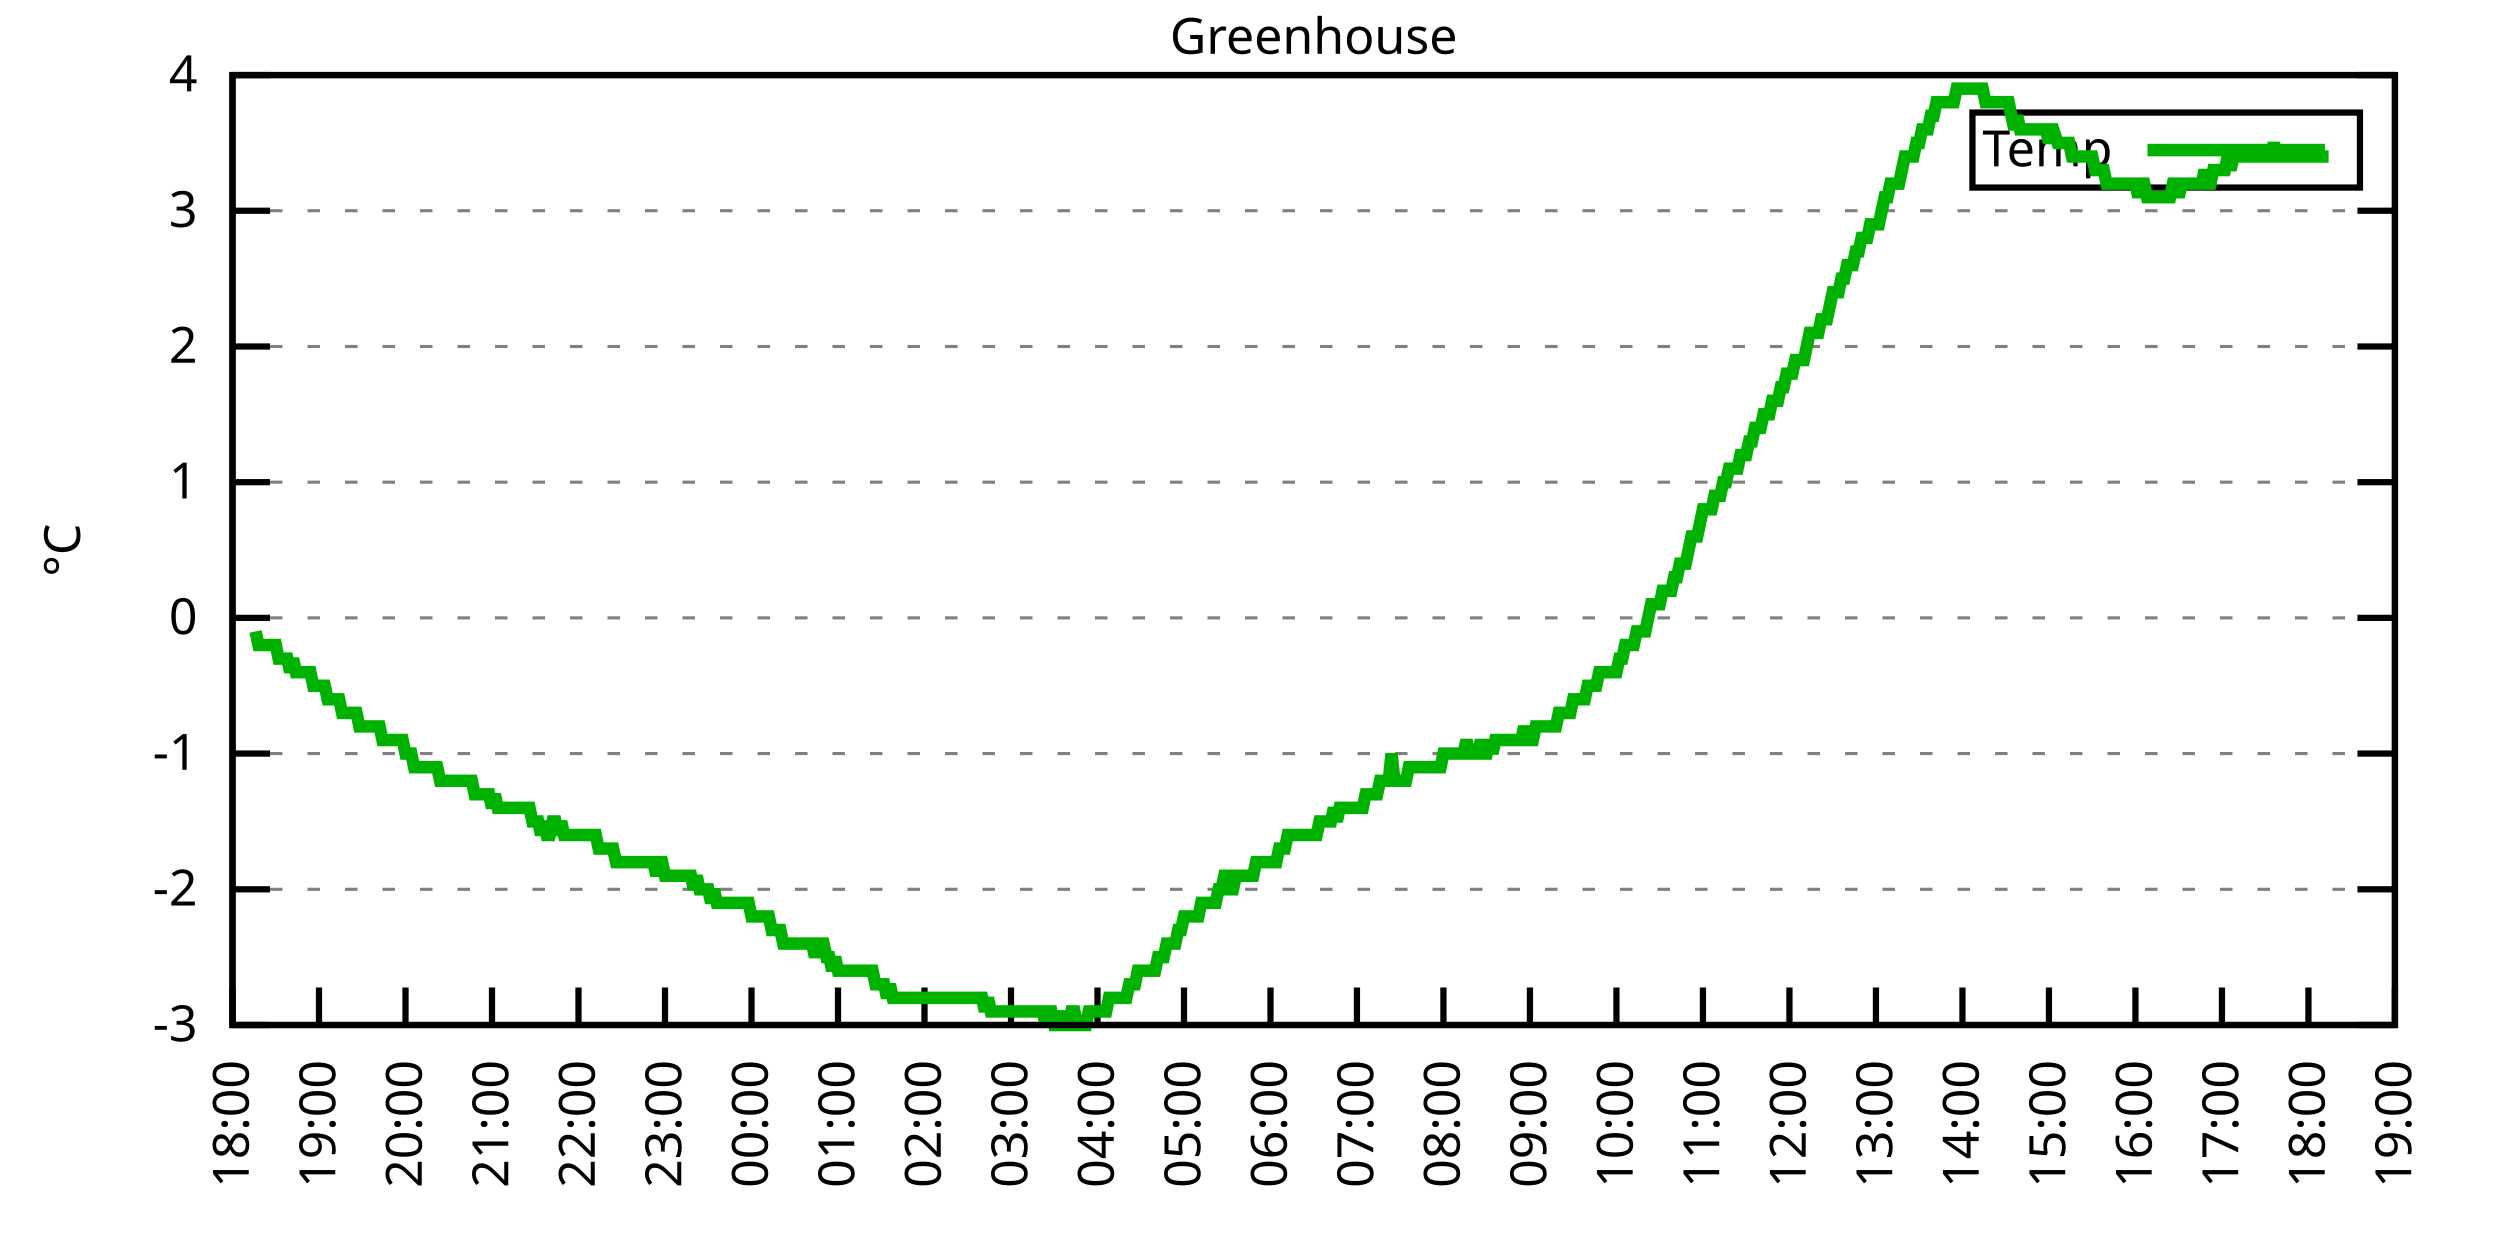
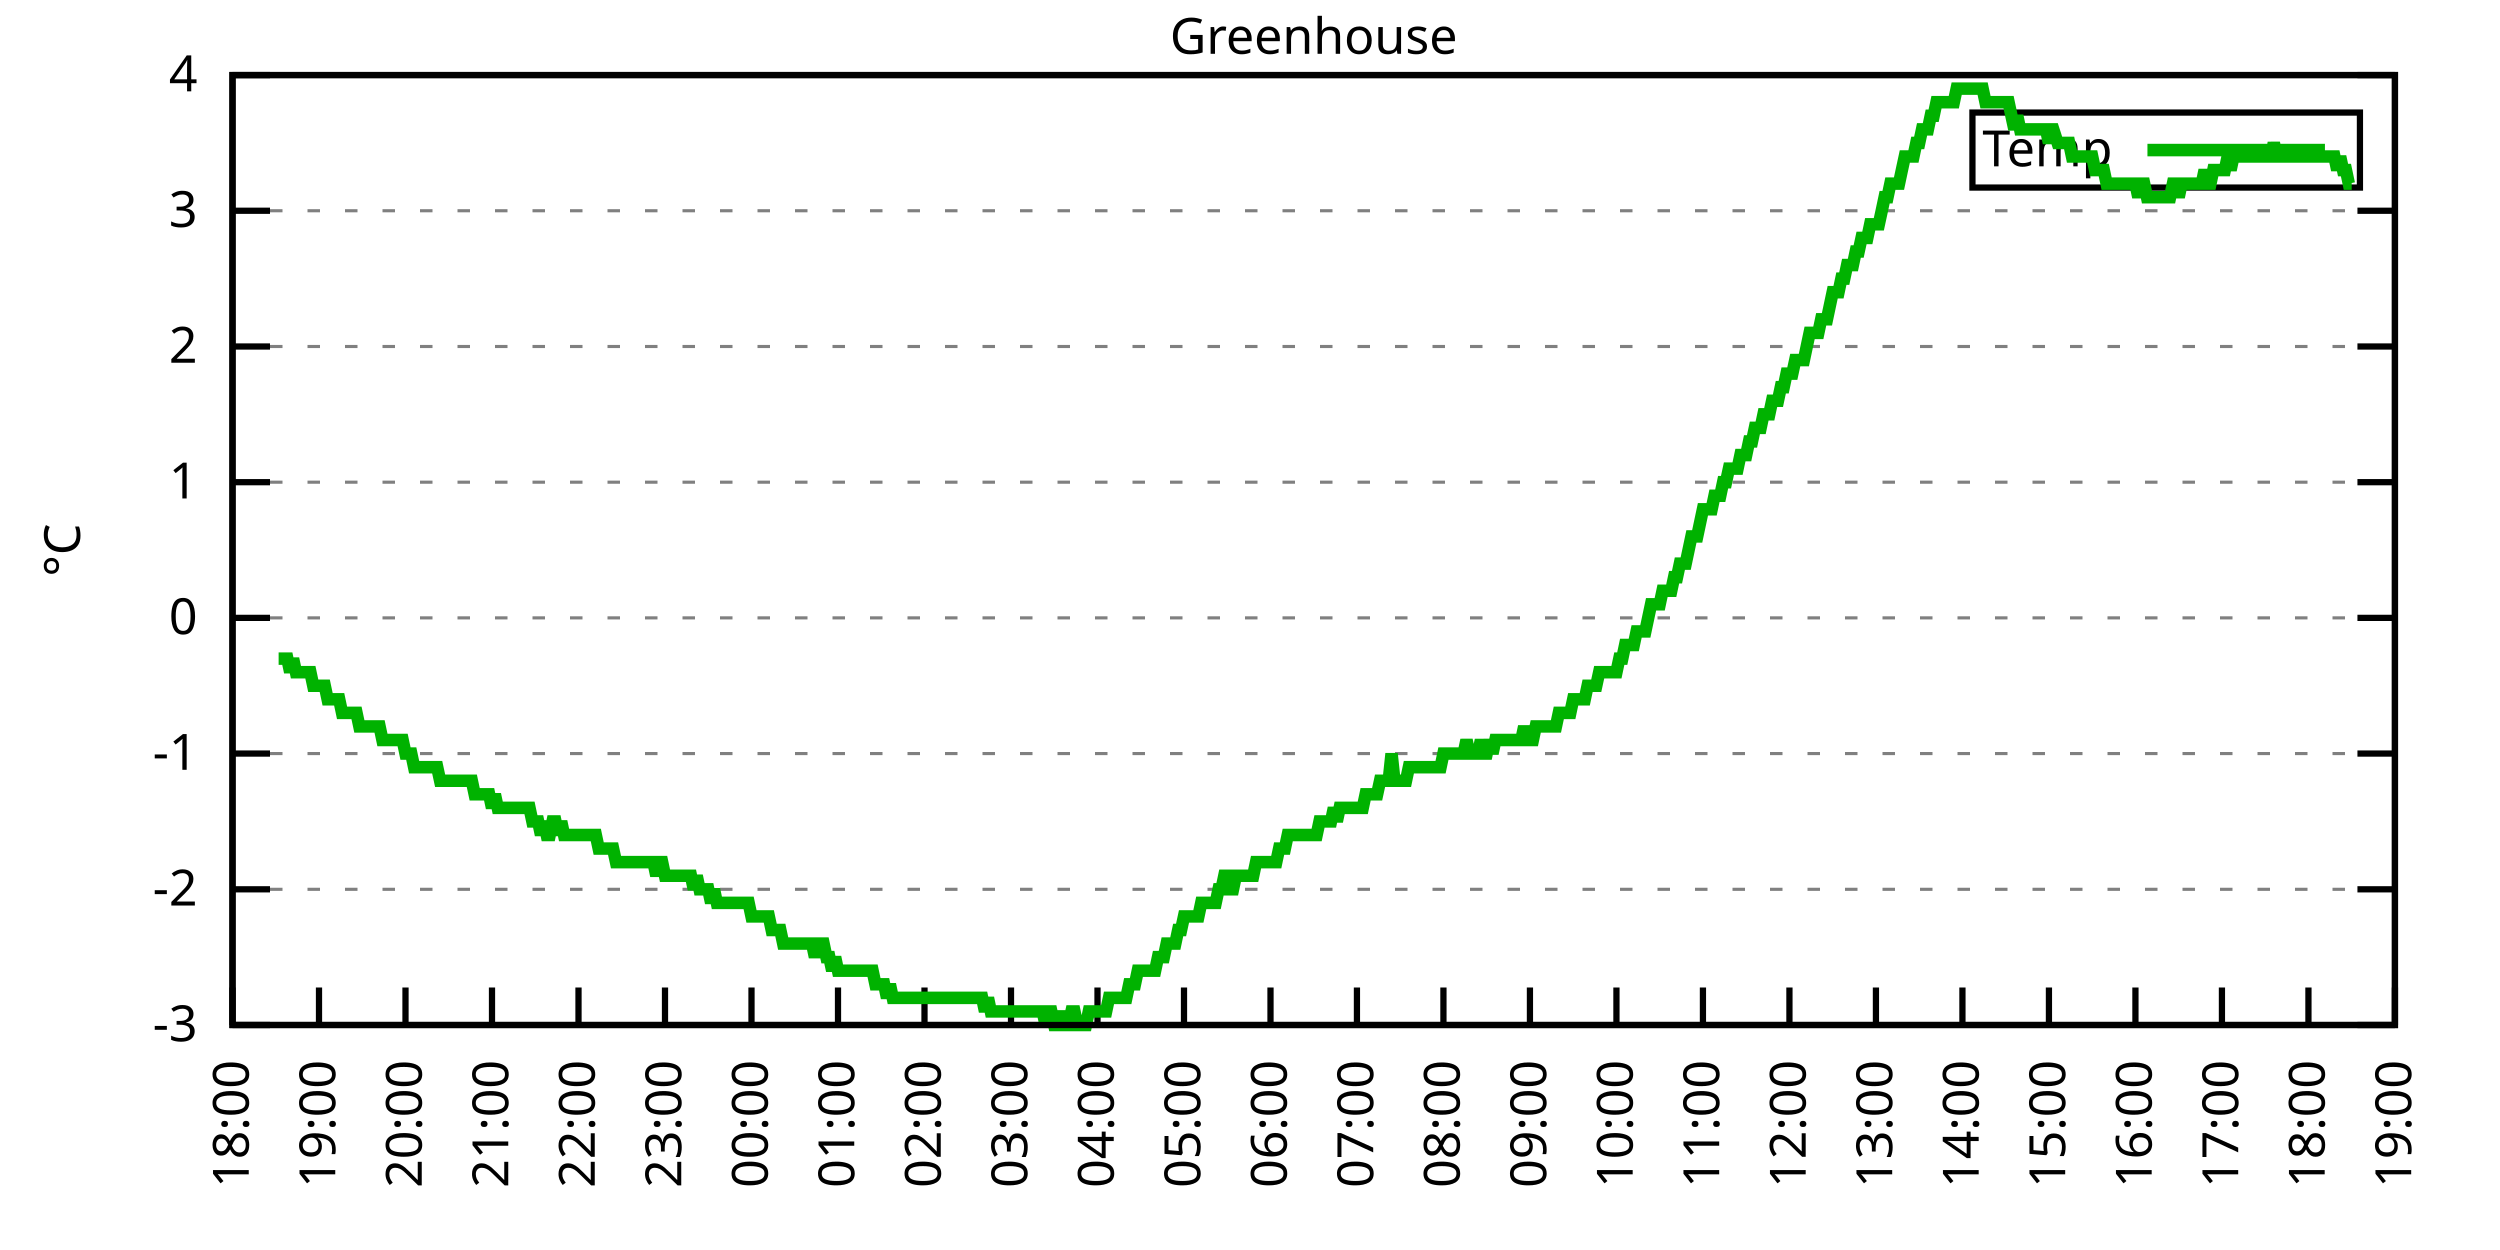
<svg xmlns="http://www.w3.org/2000/svg" xmlns:xlink="http://www.w3.org/1999/xlink" width="400" height="200" viewBox="0 0 400 200">
  <g id="gnuplot_canvas">
    <rect x="0" y="0" width="400" height="200" fill="none" />
    <defs>
      <circle id="gpDot" r="0.5" stroke-width="0.5" stroke="currentColor" />
      <path id="gpPt0" stroke-width="0.333" stroke="currentColor" d="M-1,0 h2 M0,-1 v2" />
      <path id="gpPt1" stroke-width="0.333" stroke="currentColor" d="M-1,-1 L1,1 M1,-1 L-1,1" />
      <path id="gpPt2" stroke-width="0.333" stroke="currentColor" d="M-1,0 L1,0 M0,-1 L0,1 M-1,-1 L1,1 M-1,1 L1,-1" />
      <rect id="gpPt3" stroke-width="0.333" stroke="currentColor" x="-1" y="-1" width="2" height="2" />
      <rect id="gpPt4" stroke-width="0.333" stroke="currentColor" fill="currentColor" x="-1" y="-1" width="2" height="2" />
      <circle id="gpPt5" stroke-width="0.333" stroke="currentColor" cx="0" cy="0" r="1" />
      <use xlink:href="#gpPt5" id="gpPt6" fill="currentColor" stroke="none" />
      <path id="gpPt7" stroke-width="0.333" stroke="currentColor" d="M0,-1.33 L-1.33,0.67 L1.33,0.67 z" />
      <use xlink:href="#gpPt7" id="gpPt8" fill="currentColor" stroke="none" />
      <use xlink:href="#gpPt7" id="gpPt9" stroke="currentColor" transform="rotate(180)" />
      <use xlink:href="#gpPt9" id="gpPt10" fill="currentColor" stroke="none" />
      <use xlink:href="#gpPt3" id="gpPt11" stroke="currentColor" transform="rotate(45)" />
      <use xlink:href="#gpPt11" id="gpPt12" fill="currentColor" stroke="none" />
      <path id="gpPt13" stroke-width="0.333" stroke="currentColor" d="M0,1.330 L1.265,0.411 L0.782,-1.067 L-0.782,-1.076 L-1.265,0.411 z" />
      <use xlink:href="#gpPt13" id="gpPt14" fill="currentColor" stroke="none" />
      <filter id="textbox" filterUnits="objectBoundingBox" x="0" y="0" height="1" width="1">
        <feFlood flood-color="white" flood-opacity="1" result="bgnd" />
        <feComposite in="SourceGraphic" in2="bgnd" operator="atop" />
      </filter>
      <filter id="greybox" filterUnits="objectBoundingBox" x="0" y="0" height="1" width="1">
        <feFlood flood-color="lightgrey" flood-opacity="1" result="grey" />
        <feComposite in="SourceGraphic" in2="grey" operator="atop" />
      </filter>
    </defs>
    <g fill="none" color="white" stroke="currentColor" stroke-width="1.00" stroke-linecap="butt" stroke-linejoin="miter">
</g>
    <g fill="none" color="black" stroke="currentColor" stroke-width="1.00" stroke-linecap="butt" stroke-linejoin="miter">
      <g stroke="none" shape-rendering="crispEdges">
        <polygon fill="rgb(255, 255, 255)" points="37.20,164.00 383.18,164.00 383.18,12.02 37.20,12.02 " />
      </g>
    </g>
    <g fill="none" color="black" stroke="currentColor" stroke-width="1.00" stroke-linecap="butt" stroke-linejoin="miter">
</g>
    <g fill="none" color="black" stroke="black" stroke-width="0.50" stroke-linecap="butt" stroke-linejoin="miter">
</g>
    <g fill="none" color="gray" stroke="currentColor" stroke-width="0.50" stroke-linecap="butt" stroke-linejoin="miter">
      <path stroke="gray" stroke-dasharray="2,4" class="gridline" d="M37.20,164.00 L383.19,164.00  " />
    </g>
    <g fill="none" color="gray" stroke="gray" stroke-width="1.00" stroke-linecap="butt" stroke-linejoin="miter">
</g>
    <g fill="none" color="black" stroke="currentColor" stroke-width="1.00" stroke-linecap="butt" stroke-linejoin="miter">
      <path stroke="black" d="M37.20,164.00 L43.20,164.00 M383.19,164.00 L377.19,164.00  " />
      <g transform="translate(31.60,166.60)" stroke="none" fill="black" font-family="Sans" font-size="8.00" text-anchor="end">
        <text>
          <tspan font-family="Sans">-3</tspan>
        </text>
      </g>
    </g>
    <g fill="none" color="black" stroke="currentColor" stroke-width="1.00" stroke-linecap="butt" stroke-linejoin="miter">
</g>
    <g fill="none" color="black" stroke="black" stroke-width="0.50" stroke-linecap="butt" stroke-linejoin="miter">
</g>
    <g fill="none" color="gray" stroke="currentColor" stroke-width="0.50" stroke-linecap="butt" stroke-linejoin="miter">
      <path stroke="gray" stroke-dasharray="2,4" class="gridline" d="M37.20,142.29 L383.19,142.29  " />
    </g>
    <g fill="none" color="gray" stroke="gray" stroke-width="1.00" stroke-linecap="butt" stroke-linejoin="miter">
</g>
    <g fill="none" color="black" stroke="currentColor" stroke-width="1.00" stroke-linecap="butt" stroke-linejoin="miter">
      <path stroke="black" d="M37.20,142.29 L43.20,142.29 M383.19,142.29 L377.19,142.29  " />
      <g transform="translate(31.60,144.89)" stroke="none" fill="black" font-family="Sans" font-size="8.00" text-anchor="end">
        <text>
          <tspan font-family="Sans">-2</tspan>
        </text>
      </g>
    </g>
    <g fill="none" color="black" stroke="currentColor" stroke-width="1.00" stroke-linecap="butt" stroke-linejoin="miter">
</g>
    <g fill="none" color="black" stroke="black" stroke-width="0.50" stroke-linecap="butt" stroke-linejoin="miter">
</g>
    <g fill="none" color="gray" stroke="currentColor" stroke-width="0.50" stroke-linecap="butt" stroke-linejoin="miter">
      <path stroke="gray" stroke-dasharray="2,4" class="gridline" d="M37.20,120.57 L383.19,120.57  " />
    </g>
    <g fill="none" color="gray" stroke="gray" stroke-width="1.00" stroke-linecap="butt" stroke-linejoin="miter">
</g>
    <g fill="none" color="black" stroke="currentColor" stroke-width="1.00" stroke-linecap="butt" stroke-linejoin="miter">
      <path stroke="black" d="M37.20,120.57 L43.20,120.57 M383.19,120.57 L377.19,120.57  " />
      <g transform="translate(31.60,123.17)" stroke="none" fill="black" font-family="Sans" font-size="8.00" text-anchor="end">
        <text>
          <tspan font-family="Sans">-1</tspan>
        </text>
      </g>
    </g>
    <g fill="none" color="black" stroke="currentColor" stroke-width="1.00" stroke-linecap="butt" stroke-linejoin="miter">
</g>
    <g fill="none" color="black" stroke="black" stroke-width="0.50" stroke-linecap="butt" stroke-linejoin="miter">
</g>
    <g fill="none" color="gray" stroke="currentColor" stroke-width="0.50" stroke-linecap="butt" stroke-linejoin="miter">
      <path stroke="gray" stroke-dasharray="2,4" class="gridline" d="M37.20,98.86 L383.19,98.86  " />
    </g>
    <g fill="none" color="gray" stroke="gray" stroke-width="1.00" stroke-linecap="butt" stroke-linejoin="miter">
</g>
    <g fill="none" color="black" stroke="currentColor" stroke-width="1.00" stroke-linecap="butt" stroke-linejoin="miter">
      <path stroke="black" d="M37.20,98.86 L43.20,98.86 M383.19,98.86 L377.19,98.86  " />
      <g transform="translate(31.60,101.46)" stroke="none" fill="black" font-family="Sans" font-size="8.00" text-anchor="end">
        <text>
          <tspan font-family="Sans"> 0</tspan>
        </text>
      </g>
    </g>
    <g fill="none" color="black" stroke="currentColor" stroke-width="1.00" stroke-linecap="butt" stroke-linejoin="miter">
</g>
    <g fill="none" color="black" stroke="black" stroke-width="0.50" stroke-linecap="butt" stroke-linejoin="miter">
</g>
    <g fill="none" color="gray" stroke="currentColor" stroke-width="0.50" stroke-linecap="butt" stroke-linejoin="miter">
      <path stroke="gray" stroke-dasharray="2,4" class="gridline" d="M37.20,77.15 L383.19,77.15  " />
    </g>
    <g fill="none" color="gray" stroke="gray" stroke-width="1.00" stroke-linecap="butt" stroke-linejoin="miter">
</g>
    <g fill="none" color="black" stroke="currentColor" stroke-width="1.00" stroke-linecap="butt" stroke-linejoin="miter">
      <path stroke="black" d="M37.20,77.15 L43.20,77.15 M383.19,77.15 L377.19,77.15  " />
      <g transform="translate(31.60,79.75)" stroke="none" fill="black" font-family="Sans" font-size="8.00" text-anchor="end">
        <text>
          <tspan font-family="Sans"> 1</tspan>
        </text>
      </g>
    </g>
    <g fill="none" color="black" stroke="currentColor" stroke-width="1.00" stroke-linecap="butt" stroke-linejoin="miter">
</g>
    <g fill="none" color="black" stroke="black" stroke-width="0.50" stroke-linecap="butt" stroke-linejoin="miter">
</g>
    <g fill="none" color="gray" stroke="currentColor" stroke-width="0.50" stroke-linecap="butt" stroke-linejoin="miter">
      <path stroke="gray" stroke-dasharray="2,4" class="gridline" d="M37.20,55.44 L383.19,55.44  " />
    </g>
    <g fill="none" color="gray" stroke="gray" stroke-width="1.00" stroke-linecap="butt" stroke-linejoin="miter">
</g>
    <g fill="none" color="black" stroke="currentColor" stroke-width="1.00" stroke-linecap="butt" stroke-linejoin="miter">
      <path stroke="black" d="M37.20,55.44 L43.20,55.44 M383.19,55.44 L377.19,55.44  " />
      <g transform="translate(31.60,58.04)" stroke="none" fill="black" font-family="Sans" font-size="8.00" text-anchor="end">
        <text>
          <tspan font-family="Sans"> 2</tspan>
        </text>
      </g>
    </g>
    <g fill="none" color="black" stroke="currentColor" stroke-width="1.00" stroke-linecap="butt" stroke-linejoin="miter">
</g>
    <g fill="none" color="black" stroke="black" stroke-width="0.50" stroke-linecap="butt" stroke-linejoin="miter">
</g>
    <g fill="none" color="gray" stroke="currentColor" stroke-width="0.50" stroke-linecap="butt" stroke-linejoin="miter">
      <path stroke="gray" stroke-dasharray="2,4" class="gridline" d="M37.20,33.72 L383.19,33.72  " />
    </g>
    <g fill="none" color="gray" stroke="gray" stroke-width="1.00" stroke-linecap="butt" stroke-linejoin="miter">
</g>
    <g fill="none" color="black" stroke="currentColor" stroke-width="1.00" stroke-linecap="butt" stroke-linejoin="miter">
      <path stroke="black" d="M37.20,33.72 L43.20,33.72 M383.19,33.72 L377.19,33.72  " />
      <g transform="translate(31.60,36.32)" stroke="none" fill="black" font-family="Sans" font-size="8.00" text-anchor="end">
        <text>
          <tspan font-family="Sans"> 3</tspan>
        </text>
      </g>
    </g>
    <g fill="none" color="black" stroke="currentColor" stroke-width="1.00" stroke-linecap="butt" stroke-linejoin="miter">
</g>
    <g fill="none" color="black" stroke="black" stroke-width="0.50" stroke-linecap="butt" stroke-linejoin="miter">
</g>
    <g fill="none" color="gray" stroke="currentColor" stroke-width="0.50" stroke-linecap="butt" stroke-linejoin="miter">
      <path stroke="gray" stroke-dasharray="2,4" class="gridline" d="M37.20,12.01 L383.19,12.01  " />
    </g>
    <g fill="none" color="gray" stroke="gray" stroke-width="1.00" stroke-linecap="butt" stroke-linejoin="miter">
</g>
    <g fill="none" color="black" stroke="currentColor" stroke-width="1.00" stroke-linecap="butt" stroke-linejoin="miter">
      <path stroke="black" d="M37.20,12.01 L43.20,12.01 M383.19,12.01 L377.19,12.01  " />
      <g transform="translate(31.60,14.61)" stroke="none" fill="black" font-family="Sans" font-size="8.00" text-anchor="end">
        <text>
          <tspan font-family="Sans"> 4</tspan>
        </text>
      </g>
    </g>
    <g fill="none" color="black" stroke="currentColor" stroke-width="1.00" stroke-linecap="butt" stroke-linejoin="miter">
      <path stroke="black" d="M37.20,164.00 L37.20,158.00  " />
      <g transform="translate(39.80,169.60) rotate(270.00)" stroke="none" fill="black" font-family="Sans" font-size="8.00" text-anchor="end">
        <text>
          <tspan font-family="Sans">18:00</tspan>
        </text>
      </g>
    </g>
    <g fill="none" color="black" stroke="currentColor" stroke-width="1.00" stroke-linecap="butt" stroke-linejoin="miter">
      <path stroke="black" d="M51.04,164.00 L51.04,158.00  " />
      <g transform="translate(53.64,169.60) rotate(270.00)" stroke="none" fill="black" font-family="Sans" font-size="8.00" text-anchor="end">
        <text>
          <tspan font-family="Sans">19:00</tspan>
        </text>
      </g>
    </g>
    <g fill="none" color="black" stroke="currentColor" stroke-width="1.00" stroke-linecap="butt" stroke-linejoin="miter">
      <path stroke="black" d="M64.88,164.00 L64.88,158.00  " />
      <g transform="translate(67.48,169.60) rotate(270.00)" stroke="none" fill="black" font-family="Sans" font-size="8.00" text-anchor="end">
        <text>
          <tspan font-family="Sans">20:00</tspan>
        </text>
      </g>
    </g>
    <g fill="none" color="black" stroke="currentColor" stroke-width="1.00" stroke-linecap="butt" stroke-linejoin="miter">
      <path stroke="black" d="M78.72,164.00 L78.72,158.00  " />
      <g transform="translate(81.32,169.60) rotate(270.00)" stroke="none" fill="black" font-family="Sans" font-size="8.00" text-anchor="end">
        <text>
          <tspan font-family="Sans">21:00</tspan>
        </text>
      </g>
    </g>
    <g fill="none" color="black" stroke="currentColor" stroke-width="1.00" stroke-linecap="butt" stroke-linejoin="miter">
      <path stroke="black" d="M92.56,164.00 L92.56,158.00  " />
      <g transform="translate(95.16,169.60) rotate(270.00)" stroke="none" fill="black" font-family="Sans" font-size="8.00" text-anchor="end">
        <text>
          <tspan font-family="Sans">22:00</tspan>
        </text>
      </g>
    </g>
    <g fill="none" color="black" stroke="currentColor" stroke-width="1.00" stroke-linecap="butt" stroke-linejoin="miter">
      <path stroke="black" d="M106.40,164.00 L106.40,158.00  " />
      <g transform="translate(109.00,169.60) rotate(270.00)" stroke="none" fill="black" font-family="Sans" font-size="8.00" text-anchor="end">
        <text>
          <tspan font-family="Sans">23:00</tspan>
        </text>
      </g>
    </g>
    <g fill="none" color="black" stroke="currentColor" stroke-width="1.00" stroke-linecap="butt" stroke-linejoin="miter">
      <path stroke="black" d="M120.24,164.00 L120.24,158.00  " />
      <g transform="translate(122.84,169.60) rotate(270.00)" stroke="none" fill="black" font-family="Sans" font-size="8.00" text-anchor="end">
        <text>
          <tspan font-family="Sans">00:00</tspan>
        </text>
      </g>
    </g>
    <g fill="none" color="black" stroke="currentColor" stroke-width="1.00" stroke-linecap="butt" stroke-linejoin="miter">
      <path stroke="black" d="M134.08,164.00 L134.08,158.00  " />
      <g transform="translate(136.68,169.60) rotate(270.00)" stroke="none" fill="black" font-family="Sans" font-size="8.00" text-anchor="end">
        <text>
          <tspan font-family="Sans">01:00</tspan>
        </text>
      </g>
    </g>
    <g fill="none" color="black" stroke="currentColor" stroke-width="1.00" stroke-linecap="butt" stroke-linejoin="miter">
      <path stroke="black" d="M147.92,164.00 L147.92,158.00  " />
      <g transform="translate(150.52,169.60) rotate(270.00)" stroke="none" fill="black" font-family="Sans" font-size="8.00" text-anchor="end">
        <text>
          <tspan font-family="Sans">02:00</tspan>
        </text>
      </g>
    </g>
    <g fill="none" color="black" stroke="currentColor" stroke-width="1.00" stroke-linecap="butt" stroke-linejoin="miter">
      <path stroke="black" d="M161.76,164.00 L161.76,158.00  " />
      <g transform="translate(164.36,169.60) rotate(270.00)" stroke="none" fill="black" font-family="Sans" font-size="8.00" text-anchor="end">
        <text>
          <tspan font-family="Sans">03:00</tspan>
        </text>
      </g>
    </g>
    <g fill="none" color="black" stroke="currentColor" stroke-width="1.00" stroke-linecap="butt" stroke-linejoin="miter">
      <path stroke="black" d="M175.60,164.00 L175.60,158.00  " />
      <g transform="translate(178.20,169.60) rotate(270.00)" stroke="none" fill="black" font-family="Sans" font-size="8.00" text-anchor="end">
        <text>
          <tspan font-family="Sans">04:00</tspan>
        </text>
      </g>
    </g>
    <g fill="none" color="black" stroke="currentColor" stroke-width="1.00" stroke-linecap="butt" stroke-linejoin="miter">
      <path stroke="black" d="M189.44,164.00 L189.44,158.00  " />
      <g transform="translate(192.04,169.60) rotate(270.00)" stroke="none" fill="black" font-family="Sans" font-size="8.00" text-anchor="end">
        <text>
          <tspan font-family="Sans">05:00</tspan>
        </text>
      </g>
    </g>
    <g fill="none" color="black" stroke="currentColor" stroke-width="1.00" stroke-linecap="butt" stroke-linejoin="miter">
      <path stroke="black" d="M203.28,164.00 L203.28,158.00  " />
      <g transform="translate(205.88,169.60) rotate(270.00)" stroke="none" fill="black" font-family="Sans" font-size="8.00" text-anchor="end">
        <text>
          <tspan font-family="Sans">06:00</tspan>
        </text>
      </g>
    </g>
    <g fill="none" color="black" stroke="currentColor" stroke-width="1.00" stroke-linecap="butt" stroke-linejoin="miter">
      <path stroke="black" d="M217.11,164.00 L217.11,158.00  " />
      <g transform="translate(219.71,169.60) rotate(270.00)" stroke="none" fill="black" font-family="Sans" font-size="8.00" text-anchor="end">
        <text>
          <tspan font-family="Sans">07:00</tspan>
        </text>
      </g>
    </g>
    <g fill="none" color="black" stroke="currentColor" stroke-width="1.00" stroke-linecap="butt" stroke-linejoin="miter">
      <path stroke="black" d="M230.95,164.00 L230.95,158.00  " />
      <g transform="translate(233.55,169.60) rotate(270.00)" stroke="none" fill="black" font-family="Sans" font-size="8.00" text-anchor="end">
        <text>
          <tspan font-family="Sans">08:00</tspan>
        </text>
      </g>
    </g>
    <g fill="none" color="black" stroke="currentColor" stroke-width="1.00" stroke-linecap="butt" stroke-linejoin="miter">
      <path stroke="black" d="M244.79,164.00 L244.79,158.00  " />
      <g transform="translate(247.39,169.60) rotate(270.00)" stroke="none" fill="black" font-family="Sans" font-size="8.00" text-anchor="end">
        <text>
          <tspan font-family="Sans">09:00</tspan>
        </text>
      </g>
    </g>
    <g fill="none" color="black" stroke="currentColor" stroke-width="1.00" stroke-linecap="butt" stroke-linejoin="miter">
      <path stroke="black" d="M258.63,164.00 L258.63,158.00  " />
      <g transform="translate(261.23,169.60) rotate(270.00)" stroke="none" fill="black" font-family="Sans" font-size="8.00" text-anchor="end">
        <text>
          <tspan font-family="Sans">10:00</tspan>
        </text>
      </g>
    </g>
    <g fill="none" color="black" stroke="currentColor" stroke-width="1.00" stroke-linecap="butt" stroke-linejoin="miter">
      <path stroke="black" d="M272.47,164.00 L272.47,158.00  " />
      <g transform="translate(275.07,169.60) rotate(270.00)" stroke="none" fill="black" font-family="Sans" font-size="8.00" text-anchor="end">
        <text>
          <tspan font-family="Sans">11:00</tspan>
        </text>
      </g>
    </g>
    <g fill="none" color="black" stroke="currentColor" stroke-width="1.00" stroke-linecap="butt" stroke-linejoin="miter">
      <path stroke="black" d="M286.31,164.00 L286.31,158.00  " />
      <g transform="translate(288.91,169.60) rotate(270.00)" stroke="none" fill="black" font-family="Sans" font-size="8.00" text-anchor="end">
        <text>
          <tspan font-family="Sans">12:00</tspan>
        </text>
      </g>
    </g>
    <g fill="none" color="black" stroke="currentColor" stroke-width="1.00" stroke-linecap="butt" stroke-linejoin="miter">
      <path stroke="black" d="M300.15,164.00 L300.15,158.00  " />
      <g transform="translate(302.75,169.60) rotate(270.00)" stroke="none" fill="black" font-family="Sans" font-size="8.00" text-anchor="end">
        <text>
          <tspan font-family="Sans">13:00</tspan>
        </text>
      </g>
    </g>
    <g fill="none" color="black" stroke="currentColor" stroke-width="1.00" stroke-linecap="butt" stroke-linejoin="miter">
      <path stroke="black" d="M313.99,164.00 L313.99,158.00  " />
      <g transform="translate(316.59,169.60) rotate(270.00)" stroke="none" fill="black" font-family="Sans" font-size="8.00" text-anchor="end">
        <text>
          <tspan font-family="Sans">14:00</tspan>
        </text>
      </g>
    </g>
    <g fill="none" color="black" stroke="currentColor" stroke-width="1.00" stroke-linecap="butt" stroke-linejoin="miter">
      <path stroke="black" d="M327.83,164.00 L327.83,158.00  " />
      <g transform="translate(330.43,169.60) rotate(270.00)" stroke="none" fill="black" font-family="Sans" font-size="8.00" text-anchor="end">
        <text>
          <tspan font-family="Sans">15:00</tspan>
        </text>
      </g>
    </g>
    <g fill="none" color="black" stroke="currentColor" stroke-width="1.00" stroke-linecap="butt" stroke-linejoin="miter">
      <path stroke="black" d="M341.67,164.00 L341.67,158.00  " />
      <g transform="translate(344.27,169.60) rotate(270.00)" stroke="none" fill="black" font-family="Sans" font-size="8.00" text-anchor="end">
        <text>
          <tspan font-family="Sans">16:00</tspan>
        </text>
      </g>
    </g>
    <g fill="none" color="black" stroke="currentColor" stroke-width="1.00" stroke-linecap="butt" stroke-linejoin="miter">
      <path stroke="black" d="M355.51,164.00 L355.51,158.00  " />
      <g transform="translate(358.11,169.60) rotate(270.00)" stroke="none" fill="black" font-family="Sans" font-size="8.00" text-anchor="end">
        <text>
          <tspan font-family="Sans">17:00</tspan>
        </text>
      </g>
    </g>
    <g fill="none" color="black" stroke="currentColor" stroke-width="1.00" stroke-linecap="butt" stroke-linejoin="miter">
      <path stroke="black" d="M369.35,164.00 L369.35,158.00  " />
      <g transform="translate(371.95,169.60) rotate(270.00)" stroke="none" fill="black" font-family="Sans" font-size="8.00" text-anchor="end">
        <text>
          <tspan font-family="Sans">18:00</tspan>
        </text>
      </g>
    </g>
    <g fill="none" color="black" stroke="currentColor" stroke-width="1.00" stroke-linecap="butt" stroke-linejoin="miter">
      <path stroke="black" d="M383.19,164.00 L383.19,158.00  " />
      <g transform="translate(385.79,169.60) rotate(270.00)" stroke="none" fill="black" font-family="Sans" font-size="8.00" text-anchor="end">
        <text>
          <tspan font-family="Sans">19:00</tspan>
        </text>
      </g>
    </g>
    <g fill="none" color="black" stroke="currentColor" stroke-width="1.00" stroke-linecap="butt" stroke-linejoin="miter">
</g>
    <g fill="none" color="black" stroke="currentColor" stroke-width="1.00" stroke-linecap="butt" stroke-linejoin="miter">
      <path stroke="black" d="M37.20,12.01 L37.20,164.00 L383.19,164.00 L383.19,12.01 L37.20,12.01 Z  " />
    </g>
    <g fill="none" color="black" stroke="currentColor" stroke-width="1.00" stroke-linecap="butt" stroke-linejoin="miter">
</g>
    <g fill="none" color="black" stroke="currentColor" stroke-width="1.00" stroke-linecap="butt" stroke-linejoin="miter">
      <path stroke="black" d="M315.59,30.01 L315.59,18.01 L377.59,18.01 L377.59,30.01 L315.59,30.01 Z  " />
    </g>
    <g id="Greenhouse_plot_1">
      <g fill="none" color="white" stroke="black" stroke-width="2.00" stroke-linecap="butt" stroke-linejoin="miter">
</g>
      <g fill="none" color="black" stroke="currentColor" stroke-width="2.00" stroke-linecap="butt" stroke-linejoin="miter">
        <g transform="translate(337.99,26.61)" stroke="none" fill="black" font-family="Sans" font-size="8.00" text-anchor="end">
          <text>
            <tspan font-family="Sans">Temp</tspan>
          </text>
        </g>
      </g>
      <g fill="none" color="black" stroke="currentColor" stroke-width="2.00" stroke-linecap="butt" stroke-linejoin="miter">
-         <path stroke="rgb(  0, 178,   0)" d="M343.59,24.01 L371.99,24.01 M40.89,101.03 L41.35,103.20 L41.81,103.20 L42.27,103.20 L42.74,103.20 L43.20,103.20   L43.66,103.20 L44.12,103.20 L44.58,105.38 L45.04,105.38 L45.50,105.38 L45.97,105.38 L46.43,107.55 L46.89,105.38   L47.35,107.55 L47.81,107.55 L48.27,107.55 L48.73,107.55 L49.19,107.55 L49.66,107.55 L50.12,109.72 L50.58,109.72   L51.04,109.72 L51.50,109.72 L51.96,109.72 L52.42,111.89 L52.88,111.89 L53.35,111.89 L53.81,111.89 L54.27,111.89   L54.73,114.06 L55.19,114.06 L55.65,114.06 L56.11,114.06 L56.58,114.06 L57.04,114.06 L57.50,116.23 L57.96,116.23   L58.42,116.23 L58.88,116.23 L59.34,116.23 L59.80,116.23 L60.27,116.23 L60.73,116.23 L61.19,118.40 L61.65,118.40   L62.11,118.40 L62.57,118.40 L63.03,118.40 L63.50,118.40 L63.96,118.40 L64.42,118.40 L64.88,120.57 L65.34,120.57   L65.80,120.57 L66.26,122.75 L66.72,122.75 L67.19,122.75 L67.65,122.75 L68.11,122.75 L68.57,122.75 L69.03,122.75   L69.49,122.75 L69.95,122.75 L70.42,124.92 L70.88,124.92 L71.34,124.92 L71.80,124.92 L72.26,124.92 L72.72,124.92   L73.18,124.92 L73.64,124.92 L74.11,124.92 L74.57,124.92 L75.03,124.92 L75.49,124.92 L75.95,127.09 L76.41,127.09   L76.87,127.09 L77.33,127.09 L77.80,127.09 L78.26,127.09 L78.72,129.26 L79.18,127.09 L79.64,129.26 L80.10,129.26   L80.56,129.26 L81.03,129.26 L81.49,129.26 L81.95,129.26 L82.41,129.26 L82.87,129.26 L83.33,129.26 L83.79,129.26   L84.25,129.26 L84.72,129.26 L85.18,131.43 L85.64,131.43 L86.10,131.43 L86.56,133.60 L87.02,131.43 L87.48,133.60   L87.95,133.60 L88.41,131.43 L88.87,131.43 L89.33,133.60 L89.79,131.43 L90.25,133.60 L90.71,133.60 L91.17,133.60   L91.64,133.60 L92.10,133.60 L92.56,133.60 L93.02,133.60 L93.48,133.60 L93.94,133.60 L94.40,133.60 L94.87,133.60   L95.33,133.60 L95.79,135.77 L96.25,135.77 L96.71,135.77 L97.17,135.77 L97.63,135.77 L98.09,135.77 L98.56,137.94   L99.02,137.94 L99.48,137.94 L99.94,137.94 L100.40,137.94 L100.86,137.94 L101.32,137.94 L101.78,137.94 L102.25,137.94   L102.71,137.94 L103.17,137.94 L103.63,137.94 L104.09,137.94 L104.55,137.94 L105.01,140.12 L105.48,137.94 L105.94,137.94   L106.40,140.12 L106.86,140.12 L107.32,140.12 L107.78,140.12 L108.24,140.12 L108.70,140.12 L109.17,140.12 L109.63,140.12   L110.09,140.12 L110.55,140.12 L111.01,142.29 L111.47,140.12 L111.93,142.29 L112.40,142.29 L112.86,142.29 L113.32,142.29   L113.78,144.46 L114.24,142.29 L114.70,144.46 L115.16,144.46 L115.62,144.46 L116.09,144.46 L116.55,144.46 L117.01,144.46   L117.47,144.46 L117.93,144.46 L118.39,144.46 L118.85,144.46 L119.31,144.46 L119.78,144.46 L120.24,146.63 L120.70,146.63   L121.16,146.63 L121.62,146.63 L122.08,146.63 L122.54,146.63 L123.01,146.63 L123.47,148.80 L123.93,148.80 L124.39,148.80   L124.85,148.80 L125.31,150.97 L125.77,150.97 L126.23,150.97 L126.70,150.97 L127.16,150.97 L127.62,150.97 L128.08,150.97   L128.54,150.97 L129.00,150.97 L129.46,150.97 L129.93,150.97 L130.39,153.14 L130.85,150.97 L131.31,150.97 L131.77,150.97   L132.23,153.14 L132.69,153.14 L133.15,155.31 L133.62,153.14 L134.08,155.31 L134.54,155.31 L135.00,155.31 L135.46,155.31   L135.92,155.31 L136.38,155.31 L136.85,155.31 L137.31,155.31 L137.77,155.31 L138.23,155.31 L138.69,155.31 L139.15,155.31   L139.61,155.31 L140.07,157.49 L140.54,157.49 L141.00,157.49 L141.46,157.49 L141.92,159.66 L142.38,157.49 L142.84,159.66   L143.30,159.66 L143.76,159.66 L144.23,159.66 L144.69,159.66 L145.15,159.66 L145.61,159.66 L146.07,159.66 L146.53,159.66   L146.99,159.66 L147.46,159.66 L147.92,159.66 L148.38,159.66 L148.84,159.66 L149.30,159.66 L149.76,159.66 L150.22,159.66   L150.68,159.66 L151.15,159.66 L151.61,159.66 L152.07,159.66 L152.53,159.66 L152.99,159.66 L153.45,159.66 L153.91,159.66   L154.38,159.66 L154.84,159.66 L155.30,159.66 L155.76,159.66 L156.22,159.66 L156.68,159.66 L157.14,159.66 L157.60,161.83   L158.07,159.66 L158.53,161.83 L158.99,161.83 L159.45,161.83 L159.91,161.83 L160.37,161.83 L160.83,161.83 L161.30,161.83   L161.76,161.83 L162.22,161.83 L162.68,161.83 L163.14,161.83 L163.60,161.83 L164.06,161.83 L164.52,161.83 L164.99,161.83   L165.45,161.83 L165.91,161.83 L166.37,161.83 L166.83,161.83 L167.29,164.00 L167.75,161.83 L168.21,161.83 L168.68,164.00   L169.14,164.00 L169.60,164.00 L170.06,161.83 L170.52,164.00 L170.98,164.00 L171.44,161.83 L171.91,161.83 L172.37,164.00   L172.83,164.00 L173.29,164.00 L173.75,164.00 L174.21,161.83 L174.67,161.83 L175.13,161.83 L175.60,161.83 L176.06,161.83   L176.52,161.83 L176.98,161.83 L177.44,159.66 L177.90,159.66 L178.36,159.66 L178.83,159.66 L179.29,159.66 L179.75,159.66   L180.21,159.66 L180.67,157.49 L181.13,157.49 L181.59,157.49 L182.05,155.31 L182.52,155.31 L182.98,155.31 L183.44,155.31   L183.90,155.31 L184.36,155.31 L184.82,155.31 L185.28,153.14 L185.75,153.14 L186.21,153.14 L186.67,150.97 L187.13,150.97   L187.59,150.97 L188.05,150.97 L188.51,148.80 L188.97,148.80 L189.44,146.63 L189.90,146.63 L190.36,146.63 L190.82,146.63   L191.28,146.63 L191.74,146.63 L192.20,144.46 L192.66,144.46 L193.13,144.46 L193.59,144.46 L194.05,144.46 L194.51,144.46   L194.97,142.29 L195.43,142.29 L195.89,140.12 L196.36,140.12 L196.82,142.29 L197.28,142.29 L197.74,140.12 L198.20,140.12   L198.66,140.12 L199.12,140.12 L199.58,140.12 L200.05,140.12 L200.51,140.12 L200.97,137.94 L201.43,137.94 L201.89,137.94   L202.35,137.94 L202.81,137.94 L203.28,137.94 L203.74,137.94 L204.20,137.94 L204.66,135.77 L205.12,135.77 L205.58,135.77   L206.04,133.60 L206.50,133.60 L206.97,133.60 L207.43,133.60 L207.89,133.60 L208.35,133.60 L208.81,133.60 L209.27,133.60   L209.73,133.60 L210.20,133.60 L210.66,133.60 L211.12,131.43 L211.58,131.43 L212.04,131.43 L212.50,131.43 L212.96,131.43   L213.42,129.26 L213.89,131.43 L214.35,129.26 L214.81,129.26 L215.27,129.26 L215.73,129.26 L216.19,129.26 L216.65,129.26   L217.11,129.26 L217.58,129.26 L218.04,129.26 L218.50,127.09 L218.96,127.09 L219.42,127.09 L219.88,127.09 L220.34,127.09   L220.81,124.92 L221.27,124.92 L221.73,124.92 L222.19,124.92 L222.65,120.57 L223.11,124.92 L223.57,124.92 L224.03,124.92   L224.50,124.92 L224.96,124.92 L225.42,122.75 L225.88,122.75 L226.34,122.75 L226.80,122.75 L227.26,122.75 L227.73,122.75   L228.19,122.75 L228.65,122.75 L229.11,122.75 L229.57,122.75 L230.03,122.75 L230.49,122.75 L230.95,120.57 L231.42,120.57   L231.88,120.57 L232.34,120.57 L232.80,120.57 L233.26,120.57 L233.72,120.57 L234.18,120.57 L234.64,118.40 L235.11,120.57   L235.57,120.57 L236.03,120.57 L236.49,120.57 L236.95,118.40 L237.41,120.57 L237.87,120.57 L238.34,118.40 L238.80,120.57   L239.26,118.40 L239.72,118.40 L240.18,118.40 L240.64,118.40 L241.10,118.40 L241.56,118.40 L242.03,118.40 L242.49,118.40   L242.95,118.40 L243.41,118.40 L243.87,116.23 L244.33,118.40 L244.79,118.40 L245.26,118.40 L245.72,116.23 L246.18,116.23   L246.64,116.23 L247.10,116.23 L247.56,116.23 L248.02,116.23 L248.48,116.23 L248.95,116.23 L249.41,114.06 L249.87,114.06   L250.33,114.06 L250.79,114.06 L251.25,114.06 L251.71,111.89 L252.18,111.89 L252.64,111.89 L253.10,111.89 L253.56,111.89   L254.02,109.72 L254.48,109.72 L254.94,109.72 L255.40,109.72 L255.87,107.55 L256.33,107.55 L256.79,107.55 L257.25,107.55   L257.71,107.55 L258.17,107.55 L258.63,107.55 L259.09,105.38 L259.56,105.38 L260.02,103.20 L260.48,103.20 L260.94,103.20   L261.40,103.20 L261.86,101.03 L262.32,101.03 L262.79,101.03 L263.25,101.03 L263.71,98.86 L264.17,96.69 L264.63,96.69   L265.09,96.69 L265.55,96.69 L266.01,94.52 L266.48,94.52 L266.94,94.52 L267.40,94.52 L267.86,92.35 L268.32,92.35   L268.78,90.18 L269.24,90.18 L269.71,90.18 L270.17,88.00 L270.63,85.83 L271.09,85.83 L271.55,85.83 L272.01,83.66   L272.47,81.49 L272.93,81.49 L273.40,81.49 L273.86,81.49 L274.32,79.32 L274.78,79.32 L275.24,79.32 L275.70,77.15   L276.16,77.15 L276.63,74.98 L277.09,74.98 L277.55,74.98 L278.01,74.98 L278.47,72.81 L278.93,72.81 L279.39,72.81   L279.85,70.63 L280.32,70.63 L280.78,68.46 L281.24,68.46 L281.70,68.46 L282.16,66.29 L282.62,66.29 L283.08,66.29   L283.54,64.12 L284.01,64.12 L284.47,64.12 L284.93,61.95 L285.39,61.95 L285.85,59.78 L286.31,59.78 L286.77,59.78   L287.24,57.61 L287.70,57.61 L288.16,57.61 L288.62,57.61 L289.08,55.44 L289.54,53.26 L290.00,53.26 L290.46,53.26   L290.93,53.26 L291.39,51.09 L291.85,51.09 L292.31,51.09 L292.77,48.92 L293.23,46.75 L293.69,46.75 L294.16,46.75   L294.62,44.58 L295.08,44.58 L295.54,42.41 L296.00,42.41 L296.46,42.41 L296.92,40.24 L297.38,40.24 L297.85,38.07   L298.31,38.07 L298.77,38.07 L299.23,35.89 L299.69,35.89 L300.15,35.89 L300.61,35.89 L301.08,33.72 L301.54,31.55   L302.00,31.55 L302.46,29.38 L302.92,29.38 L303.38,29.38 L303.84,29.38 L304.30,27.21 L304.77,25.04 L305.23,25.04   L305.69,25.04 L306.15,25.04 L306.61,22.87 L307.07,22.87 L307.53,20.70 L307.99,20.70 L308.46,20.70 L308.92,18.52   L309.38,18.52 L309.84,16.35 L310.30,16.35 L310.76,16.35 L311.22,16.35 L311.69,16.35 L312.15,16.35 L312.61,16.35   L313.07,14.18 L313.53,14.18 L313.99,14.18 L314.45,14.18 L314.91,14.18 L315.38,14.18 L315.84,14.18 L316.30,14.18   L316.76,14.18 L317.22,14.18 L317.68,16.35 L318.14,16.35 L318.61,16.35 L319.07,16.35 L319.53,16.35 L319.99,16.35   L320.45,16.35 L320.91,16.35 L321.37,16.35 L321.83,18.52 L322.30,20.70 L322.76,18.52 L323.22,20.70 L323.68,20.70   L324.14,20.70 L324.60,20.70 L325.06,20.70 L325.53,20.70 L325.99,20.70 L326.45,20.70 L326.91,20.70 L327.37,20.70   L327.83,22.87 L328.29,20.70 L328.52,20.70 L329.22,22.87 L329.68,22.87 L330.14,22.87 L330.60,22.87 L331.06,22.87   L331.52,25.04 L331.98,25.04 L332.44,25.04 L332.91,25.04 L333.37,25.04 L333.83,25.04 L334.29,25.04 L334.75,25.04   L335.21,27.21 L335.67,27.21 L336.14,27.21 L336.60,27.21 L337.06,29.38 L337.52,29.38 L337.98,29.38 L338.44,29.38   L338.90,29.38 L339.36,29.38 L339.83,29.38 L340.29,29.38 L340.75,29.38 L341.21,29.38 L341.67,29.38 L342.13,31.55   L342.59,29.38 L343.06,29.38 L343.52,31.55 L343.98,31.55 L344.44,31.55 L344.90,31.55 L345.36,31.55 L345.82,31.55   L346.28,31.55 L346.75,31.55 L347.21,31.55 L347.67,29.38 L348.13,29.38 L348.59,31.55 L349.05,29.38 L349.51,29.38   L349.97,29.38 L350.44,29.38 L350.90,29.38 L351.36,29.38 L351.82,29.38 L352.28,29.38 L352.74,27.21 L353.20,29.38   L353.67,29.38 L354.13,27.21 L354.59,27.21 L355.05,27.21 L355.51,27.21 L355.97,27.21 L356.43,25.04 L356.89,27.21   L357.36,25.04 L357.82,25.04 L358.28,25.04 L358.74,25.04 L359.20,25.04 L359.66,25.04 L360.12,25.04 L360.59,25.04   L361.05,25.04 L361.51,25.04 L361.97,25.04 L362.43,25.04 L362.89,25.04 L363.35,25.04 L363.81,22.87 L364.28,25.04   L364.74,25.04 L365.20,25.04 L365.66,25.04 L366.12,25.04 L366.58,25.04 L367.04,25.04 L367.51,25.04 L367.97,25.04   L368.43,25.04 L368.89,25.04 L369.35,25.04 L369.81,25.04 L370.27,25.04 L370.73,25.04 L371.20,25.04 L371.66,25.04   L372.12,25.04 L372.58,25.04  " />
+         <path stroke="rgb(  0, 178,   0)" d="M343.59,24.01 L371.99,24.01 M44.58,105.38 L45.04,105.38 L45.50,105.38 L45.97,105.38 L46.43,107.55 L46.89,105.38   L47.35,107.55 L47.81,107.55 L48.27,107.55 L48.73,107.55 L49.19,107.55 L49.66,107.55 L50.12,109.72 L50.58,109.72   L51.04,109.72 L51.50,109.72 L51.96,109.72 L52.42,111.89 L52.88,111.89 L53.35,111.89 L53.81,111.89 L54.27,111.89   L54.73,114.06 L55.19,114.06 L55.65,114.06 L56.11,114.06 L56.58,114.06 L57.04,114.06 L57.50,116.23 L57.96,116.23   L58.42,116.23 L58.88,116.23 L59.34,116.23 L59.80,116.23 L60.27,116.23 L60.73,116.23 L61.19,118.40 L61.65,118.40   L62.11,118.40 L62.57,118.40 L63.03,118.40 L63.50,118.40 L63.96,118.40 L64.42,118.40 L64.88,120.57 L65.34,120.57   L65.80,120.57 L66.26,122.75 L66.72,122.75 L67.19,122.75 L67.65,122.75 L68.11,122.75 L68.57,122.75 L69.03,122.75   L69.49,122.75 L69.95,122.75 L70.42,124.92 L70.88,124.92 L71.34,124.92 L71.80,124.92 L72.26,124.92 L72.72,124.92   L73.18,124.92 L73.64,124.92 L74.11,124.92 L74.57,124.92 L75.03,124.92 L75.49,124.92 L75.95,127.09 L76.41,127.09   L76.87,127.09 L77.33,127.09 L77.80,127.09 L78.26,127.09 L78.72,129.26 L79.18,127.09 L79.64,129.26 L80.10,129.26   L80.56,129.26 L81.03,129.26 L81.49,129.26 L81.95,129.26 L82.41,129.26 L82.87,129.26 L83.33,129.26 L83.79,129.26   L84.25,129.26 L84.72,129.26 L85.18,131.43 L85.64,131.43 L86.10,131.43 L86.56,133.60 L87.02,131.43 L87.48,133.60   L87.95,133.60 L88.41,131.43 L88.87,131.43 L89.33,133.60 L89.79,131.43 L90.25,133.60 L90.71,133.60 L91.17,133.60   L91.64,133.60 L92.10,133.60 L92.56,133.60 L93.02,133.60 L93.48,133.60 L93.94,133.60 L94.40,133.60 L94.87,133.60   L95.33,133.60 L95.79,135.77 L96.25,135.77 L96.71,135.77 L97.17,135.77 L97.63,135.77 L98.09,135.77 L98.56,137.94   L99.02,137.94 L99.48,137.94 L99.94,137.94 L100.40,137.94 L100.86,137.94 L101.32,137.94 L101.78,137.94 L102.25,137.94   L102.71,137.94 L103.17,137.94 L103.63,137.94 L104.09,137.94 L104.55,137.94 L105.01,140.12 L105.48,137.94 L105.94,137.94   L106.40,140.12 L106.86,140.12 L107.32,140.12 L107.78,140.12 L108.24,140.12 L108.70,140.12 L109.17,140.12 L109.63,140.12   L110.09,140.12 L110.55,140.12 L111.01,142.29 L111.47,140.12 L111.93,142.29 L112.40,142.29 L112.86,142.29 L113.32,142.29   L113.78,144.46 L114.24,142.29 L114.70,144.46 L115.16,144.46 L115.62,144.46 L116.09,144.46 L116.55,144.46 L117.01,144.46   L117.47,144.46 L117.93,144.46 L118.39,144.46 L118.85,144.46 L119.31,144.46 L119.78,144.46 L120.24,146.63 L120.70,146.63   L121.16,146.63 L121.62,146.63 L122.08,146.63 L122.54,146.63 L123.01,146.63 L123.47,148.80 L123.93,148.80 L124.39,148.80   L124.85,148.80 L125.31,150.97 L125.77,150.97 L126.23,150.97 L126.70,150.97 L127.16,150.97 L127.62,150.97 L128.08,150.97   L128.54,150.97 L129.00,150.97 L129.46,150.97 L129.93,150.97 L130.39,153.14 L130.85,150.97 L131.31,150.97 L131.77,150.97   L132.23,153.14 L132.69,153.14 L133.15,155.31 L133.62,153.14 L134.08,155.31 L134.54,155.31 L135.00,155.31 L135.46,155.31   L135.92,155.31 L136.38,155.31 L136.85,155.31 L137.31,155.31 L137.77,155.31 L138.23,155.31 L138.69,155.31 L139.15,155.31   L139.61,155.31 L140.07,157.49 L140.54,157.49 L141.00,157.49 L141.46,157.49 L141.92,159.66 L142.38,157.49 L142.84,159.66   L143.30,159.66 L143.76,159.66 L144.23,159.66 L144.69,159.66 L145.15,159.66 L145.61,159.66 L146.07,159.66 L146.53,159.66   L146.99,159.66 L147.46,159.66 L147.92,159.66 L148.38,159.66 L148.84,159.66 L149.30,159.66 L149.76,159.66 L150.22,159.66   L150.68,159.66 L151.15,159.66 L151.61,159.66 L152.07,159.66 L152.53,159.66 L152.99,159.66 L153.45,159.66 L153.91,159.66   L154.38,159.66 L154.84,159.66 L155.30,159.66 L155.76,159.66 L156.22,159.66 L156.68,159.66 L157.14,159.66 L157.60,161.83   L158.07,159.66 L158.53,161.83 L158.99,161.83 L159.45,161.83 L159.91,161.83 L160.37,161.83 L160.83,161.83 L161.30,161.83   L161.76,161.83 L162.22,161.83 L162.68,161.83 L163.14,161.83 L163.60,161.83 L164.06,161.83 L164.52,161.83 L164.99,161.83   L165.45,161.83 L165.91,161.83 L166.37,161.83 L166.83,161.83 L167.29,164.00 L167.75,161.83 L168.21,161.83 L168.68,164.00   L169.14,164.00 L169.60,164.00 L170.06,161.83 L170.52,164.00 L170.98,164.00 L171.44,161.83 L171.91,161.83 L172.37,164.00   L172.83,164.00 L173.29,164.00 L173.75,164.00 L174.21,161.83 L174.67,161.83 L175.13,161.83 L175.60,161.83 L176.06,161.83   L176.52,161.83 L176.98,161.83 L177.44,159.66 L177.90,159.66 L178.36,159.66 L178.83,159.66 L179.29,159.66 L179.75,159.66   L180.21,159.66 L180.67,157.49 L181.13,157.49 L181.59,157.49 L182.05,155.31 L182.52,155.31 L182.98,155.31 L183.44,155.31   L183.90,155.31 L184.36,155.31 L184.82,155.31 L185.28,153.14 L185.75,153.14 L186.21,153.14 L186.67,150.97 L187.13,150.97   L187.59,150.97 L188.05,150.97 L188.51,148.80 L188.97,148.80 L189.44,146.63 L189.90,146.63 L190.36,146.63 L190.82,146.63   L191.28,146.63 L191.74,146.63 L192.20,144.46 L192.66,144.46 L193.13,144.46 L193.59,144.46 L194.05,144.46 L194.51,144.46   L194.97,142.29 L195.43,142.29 L195.89,140.12 L196.36,140.12 L196.82,142.29 L197.28,142.29 L197.74,140.12 L198.20,140.12   L198.66,140.12 L199.12,140.12 L199.58,140.12 L200.05,140.12 L200.51,140.12 L200.97,137.94 L201.43,137.94 L201.89,137.94   L202.35,137.94 L202.81,137.94 L203.28,137.94 L203.74,137.94 L204.20,137.94 L204.66,135.77 L205.12,135.77 L205.58,135.77   L206.04,133.60 L206.50,133.60 L206.97,133.60 L207.43,133.60 L207.89,133.60 L208.35,133.60 L208.81,133.60 L209.27,133.60   L209.73,133.60 L210.20,133.60 L210.66,133.60 L211.12,131.43 L211.58,131.43 L212.04,131.43 L212.50,131.43 L212.96,131.43   L213.42,129.26 L213.89,131.43 L214.35,129.26 L214.81,129.26 L215.27,129.26 L215.73,129.26 L216.19,129.26 L216.65,129.26   L217.11,129.26 L217.58,129.26 L218.04,129.26 L218.50,127.09 L218.96,127.09 L219.42,127.09 L219.88,127.09 L220.34,127.09   L220.81,124.92 L221.27,124.92 L221.73,124.92 L222.19,124.92 L222.65,120.57 L223.11,124.92 L223.57,124.92 L224.03,124.92   L224.50,124.92 L224.96,124.92 L225.42,122.75 L225.88,122.75 L226.34,122.75 L226.80,122.75 L227.26,122.75 L227.73,122.75   L228.19,122.75 L228.65,122.75 L229.11,122.75 L229.57,122.75 L230.03,122.75 L230.49,122.75 L230.95,120.57 L231.42,120.57   L231.88,120.57 L232.34,120.57 L232.80,120.57 L233.26,120.57 L233.72,120.57 L234.18,120.57 L234.64,118.40 L235.11,120.57   L235.57,120.57 L236.03,120.57 L236.49,120.57 L236.95,118.40 L237.41,120.57 L237.87,120.57 L238.34,118.40 L238.80,120.57   L239.26,118.40 L239.72,118.40 L240.18,118.40 L240.64,118.40 L241.10,118.40 L241.56,118.40 L242.03,118.40 L242.49,118.40   L242.95,118.40 L243.41,118.40 L243.87,116.23 L244.33,118.40 L244.79,118.40 L245.26,118.40 L245.72,116.23 L246.18,116.23   L246.64,116.23 L247.10,116.23 L247.56,116.23 L248.02,116.23 L248.48,116.23 L248.95,116.23 L249.41,114.06 L249.87,114.06   L250.33,114.06 L250.79,114.06 L251.25,114.06 L251.71,111.89 L252.18,111.89 L252.64,111.89 L253.10,111.89 L253.56,111.89   L254.02,109.72 L254.48,109.72 L254.94,109.72 L255.40,109.72 L255.87,107.55 L256.33,107.55 L256.79,107.55 L257.25,107.55   L257.71,107.55 L258.17,107.55 L258.63,107.55 L259.09,105.38 L259.56,105.38 L260.02,103.20 L260.48,103.20 L260.94,103.20   L261.40,103.20 L261.86,101.03 L262.32,101.03 L262.79,101.03 L263.25,101.03 L263.71,98.86 L264.17,96.69 L264.63,96.69   L265.09,96.69 L265.55,96.69 L266.01,94.52 L266.48,94.52 L266.94,94.52 L267.40,94.52 L267.86,92.35 L268.32,92.35   L268.78,90.18 L269.24,90.18 L269.71,90.18 L270.17,88.00 L270.63,85.83 L271.09,85.83 L271.55,85.83 L272.01,83.66   L272.47,81.49 L272.93,81.49 L273.40,81.49 L273.86,81.49 L274.32,79.32 L274.78,79.32 L275.24,79.32 L275.70,77.15   L276.16,77.15 L276.63,74.98 L277.09,74.98 L277.55,74.98 L278.01,74.98 L278.47,72.81 L278.93,72.81 L279.39,72.81   L279.85,70.63 L280.32,70.63 L280.78,68.46 L281.24,68.46 L281.70,68.46 L282.16,66.29 L282.62,66.29 L283.08,66.29   L283.54,64.12 L284.01,64.12 L284.47,64.12 L284.93,61.95 L285.39,61.95 L285.85,59.78 L286.31,59.78 L286.77,59.78   L287.24,57.61 L287.70,57.61 L288.16,57.61 L288.62,57.61 L289.08,55.44 L289.54,53.26 L290.00,53.26 L290.46,53.26   L290.93,53.26 L291.39,51.09 L291.85,51.09 L292.31,51.09 L292.77,48.92 L293.23,46.75 L293.69,46.75 L294.16,46.75   L294.62,44.58 L295.08,44.58 L295.54,42.41 L296.00,42.41 L296.46,42.41 L296.92,40.24 L297.38,40.24 L297.85,38.07   L298.31,38.07 L298.77,38.07 L299.23,35.89 L299.69,35.89 L300.15,35.89 L300.61,35.89 L301.08,33.72 L301.54,31.55   L302.00,31.55 L302.46,29.38 L302.92,29.38 L303.38,29.38 L303.84,29.38 L304.30,27.21 L304.77,25.04 L305.23,25.04   L305.69,25.04 L306.15,25.04 L306.61,22.87 L307.07,22.87 L307.53,20.70 L307.99,20.70 L308.46,20.70 L308.92,18.52   L309.38,18.52 L309.84,16.35 L310.30,16.35 L310.76,16.35 L311.22,16.35 L311.69,16.35 L312.15,16.35 L312.61,16.35   L313.07,14.18 L313.53,14.18 L313.99,14.18 L314.45,14.18 L314.91,14.18 L315.38,14.18 L315.84,14.18 L316.30,14.18   L316.76,14.18 L317.22,14.18 L317.68,16.35 L318.14,16.35 L318.61,16.35 L319.07,16.35 L319.53,16.35 L319.99,16.35   L320.45,16.35 L320.91,16.35 L321.37,16.35 L321.83,18.52 L322.30,20.70 L322.76,18.52 L323.22,20.70 L323.68,20.70   L324.14,20.70 L324.60,20.70 L325.06,20.70 L325.53,20.70 L325.99,20.70 L326.45,20.70 L326.91,20.70 L327.37,20.70   L327.83,22.87 L328.29,20.70 L328.52,20.70 L329.22,22.87 L329.68,22.87 L330.14,22.87 L330.60,22.87 L331.06,22.87   L331.52,25.04 L331.98,25.04 L332.44,25.04 L332.91,25.04 L333.37,25.04 L333.83,25.04 L334.29,25.04 L334.75,25.04   L335.21,27.21 L335.67,27.21 L336.14,27.21 L336.60,27.21 L337.06,29.38 L337.52,29.38 L337.98,29.38 L338.44,29.38   L338.90,29.38 L339.36,29.38 L339.83,29.38 L340.29,29.38 L340.75,29.38 L341.21,29.38 L341.67,29.38 L342.13,31.55   L342.59,29.38 L343.06,29.38 L343.52,31.55 L343.98,31.55 L344.44,31.55 L344.90,31.55 L345.36,31.55 L345.82,31.55   L346.28,31.55 L346.75,31.55 L347.21,31.55 L347.67,29.38 L348.13,29.38 L348.59,31.55 L349.05,29.38 L349.51,29.38   L349.97,29.38 L350.44,29.38 L350.90,29.38 L351.36,29.38 L351.82,29.38 L352.28,29.38 L352.74,27.21 L353.20,29.38   L353.67,29.38 L354.13,27.21 L354.59,27.21 L355.05,27.21 L355.51,27.21 L355.97,27.21 L356.43,25.04 L356.89,27.21   L357.36,25.04 L357.82,25.04 L358.28,25.04 L358.74,25.04 L359.20,25.04 L359.66,25.04 L360.12,25.04 L360.59,25.04   L361.05,25.04 L361.51,25.04 L361.97,25.04 L362.43,25.04 L362.89,25.04 L363.35,25.04 L363.81,22.87 L364.28,25.04   L364.74,25.04 L365.20,25.04 L365.66,25.04 L366.12,25.04 L366.58,25.04 L367.04,25.04 L367.51,25.04 L367.97,25.04   L368.43,25.04 L368.89,25.04 L369.35,25.04 L369.81,25.04 L370.27,25.04 L370.73,25.04 L371.20,25.04 L371.66,25.04   L372.12,25.04 L372.58,25.04 L373.04,25.04 L373.50,25.04 L373.96,27.21 L374.42,25.04 L374.89,27.21 L375.35,27.21   L375.81,29.38 L376.27,29.38  " />
      </g>
    </g>
    <g fill="none" color="black" stroke="currentColor" stroke-width="2.00" stroke-linecap="butt" stroke-linejoin="miter">
</g>
    <g fill="none" color="black" stroke="black" stroke-width="1.00" stroke-linecap="butt" stroke-linejoin="miter">
</g>
    <g fill="none" color="black" stroke="currentColor" stroke-width="1.00" stroke-linecap="butt" stroke-linejoin="miter">
      <path stroke="black" d="M37.20,12.01 L37.20,164.00 L383.19,164.00 L383.19,12.01 L37.20,12.01 Z  " />
      <g transform="translate(12.80,88.01) rotate(270.00)" stroke="none" fill="black" font-family="Sans" font-size="8.00" text-anchor="middle">
        <text>
          <tspan font-family="Sans">°C</tspan>
        </text>
      </g>
    </g>
    <g fill="none" color="black" stroke="currentColor" stroke-width="1.00" stroke-linecap="butt" stroke-linejoin="miter">
</g>
    <g fill="none" color="black" stroke="currentColor" stroke-width="1.00" stroke-linecap="butt" stroke-linejoin="miter">
      <g transform="translate(210.19,8.61)" stroke="none" fill="black" font-family="Sans" font-size="8.00" text-anchor="middle">
        <text>
          <tspan font-family="Sans">Greenhouse</tspan>
        </text>
      </g>
    </g>
    <g fill="none" color="black" stroke="currentColor" stroke-width="1.00" stroke-linecap="butt" stroke-linejoin="miter">
</g>
  </g>
</svg>
